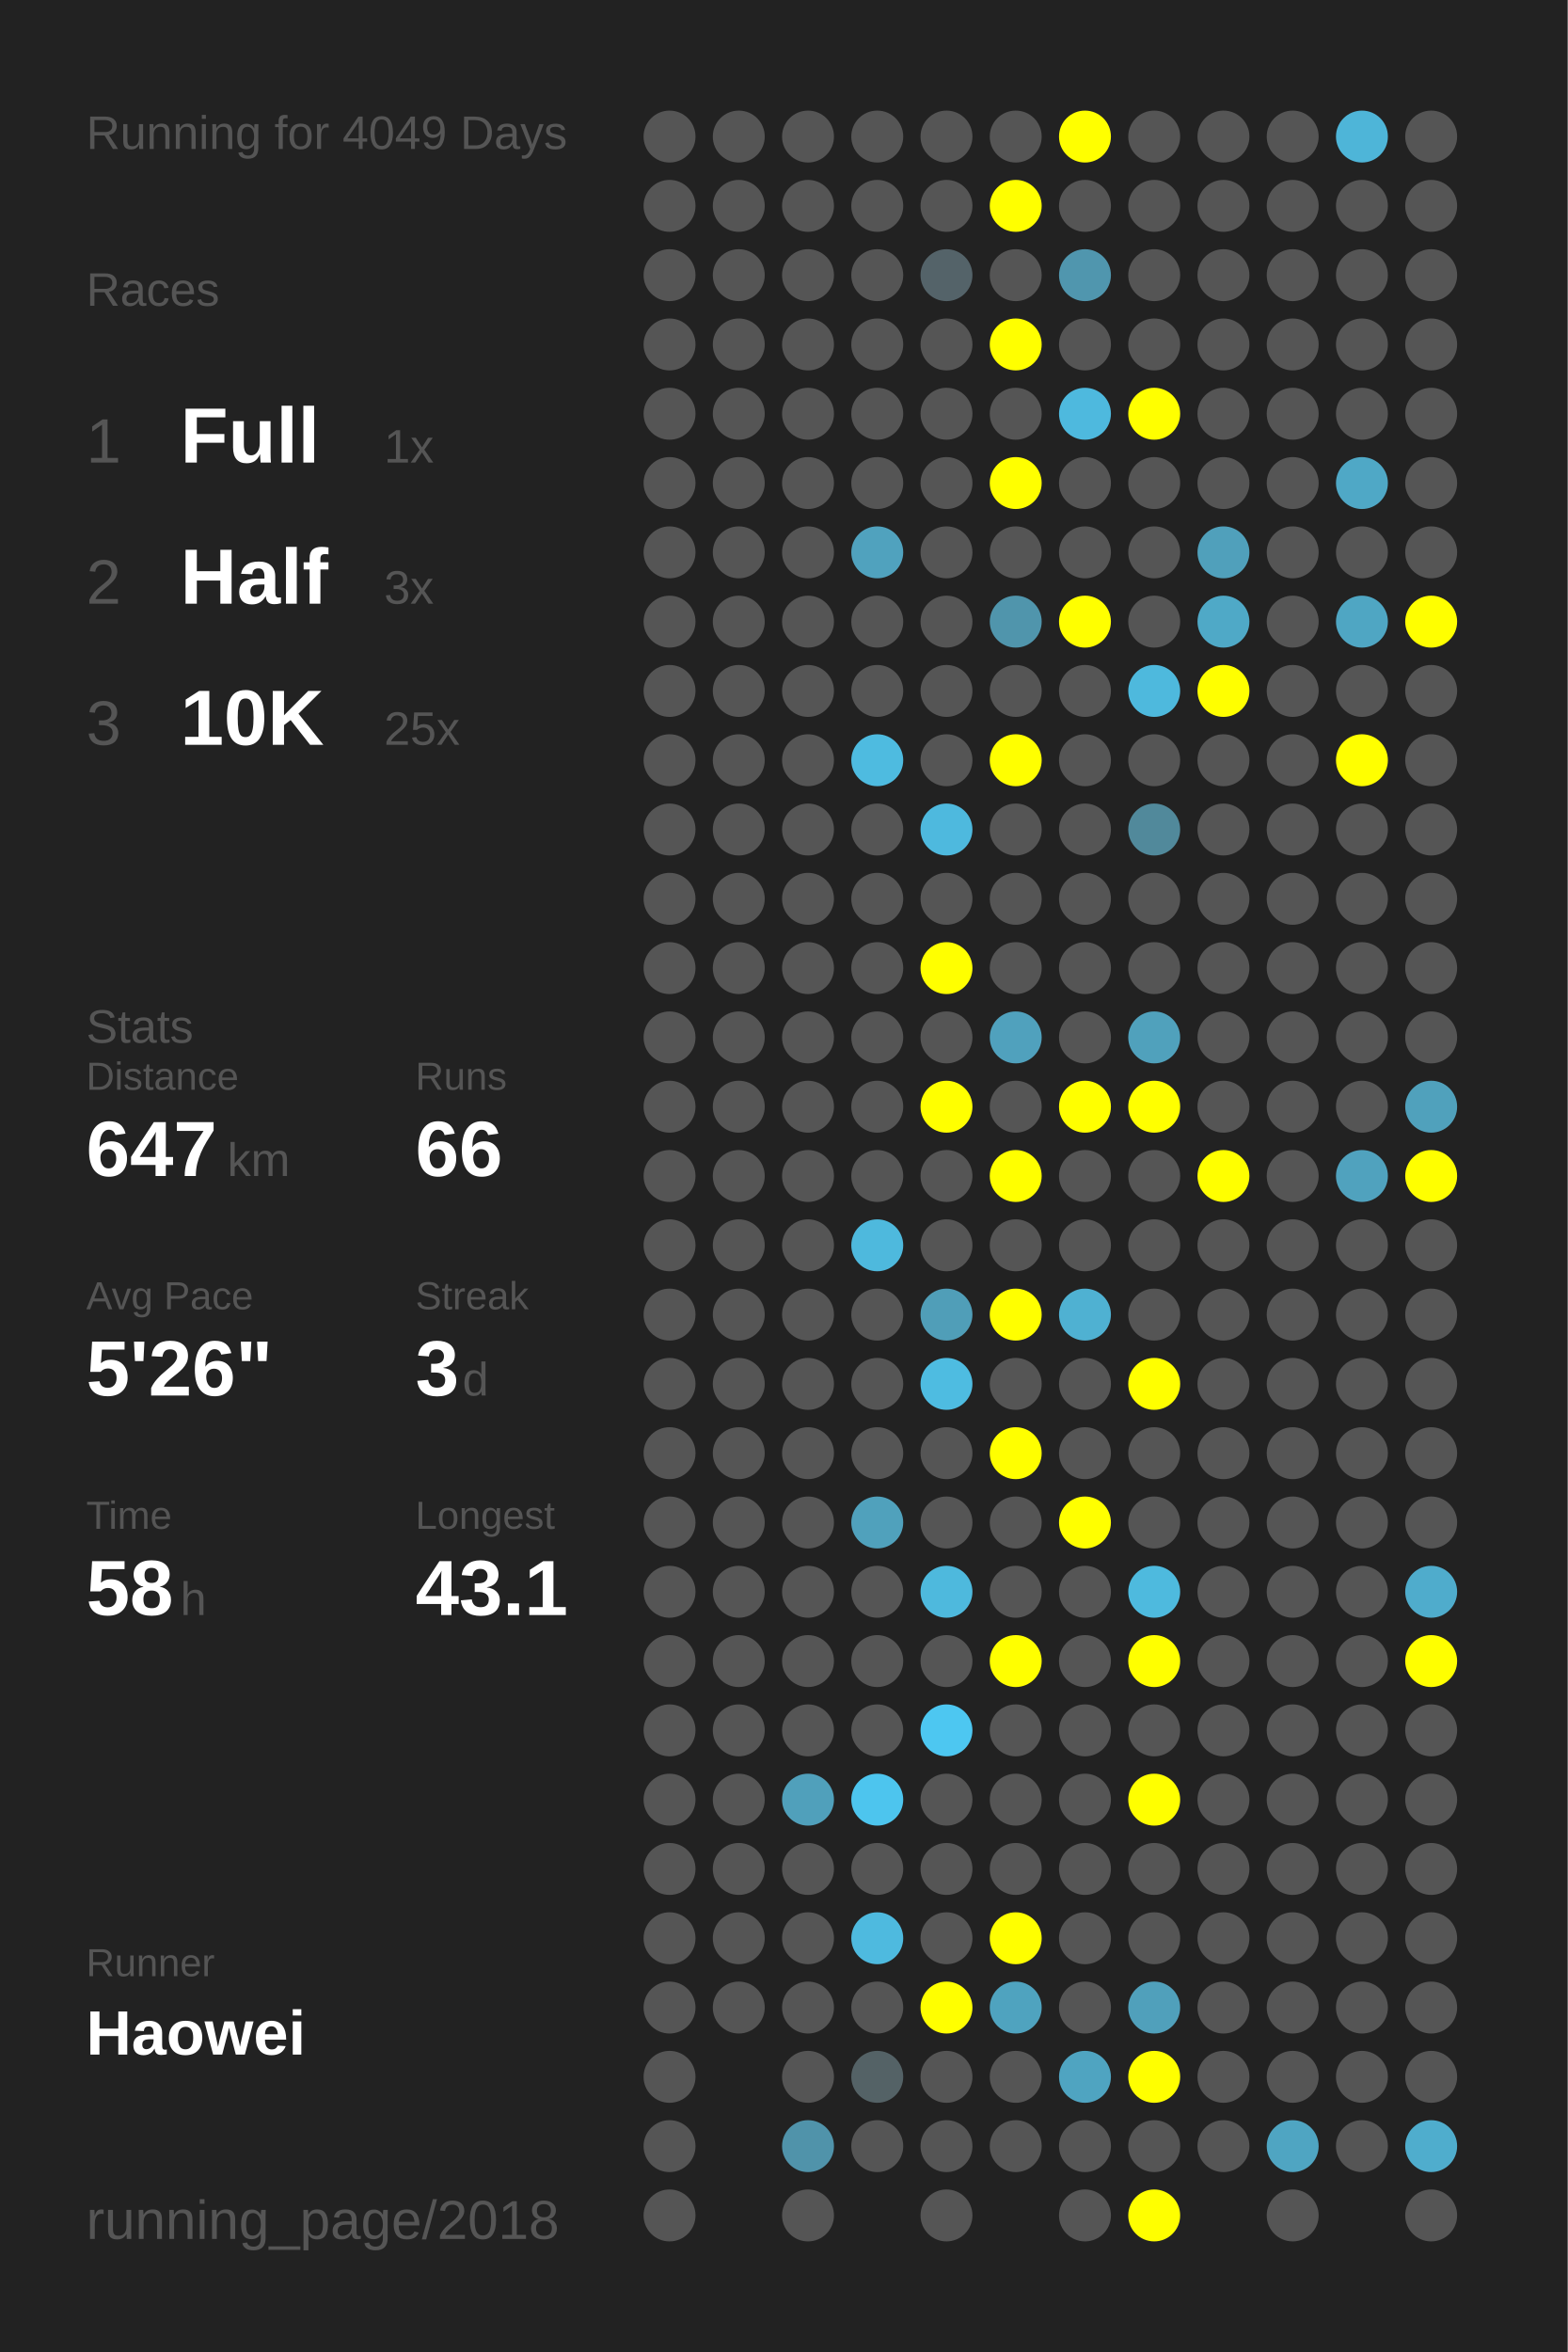
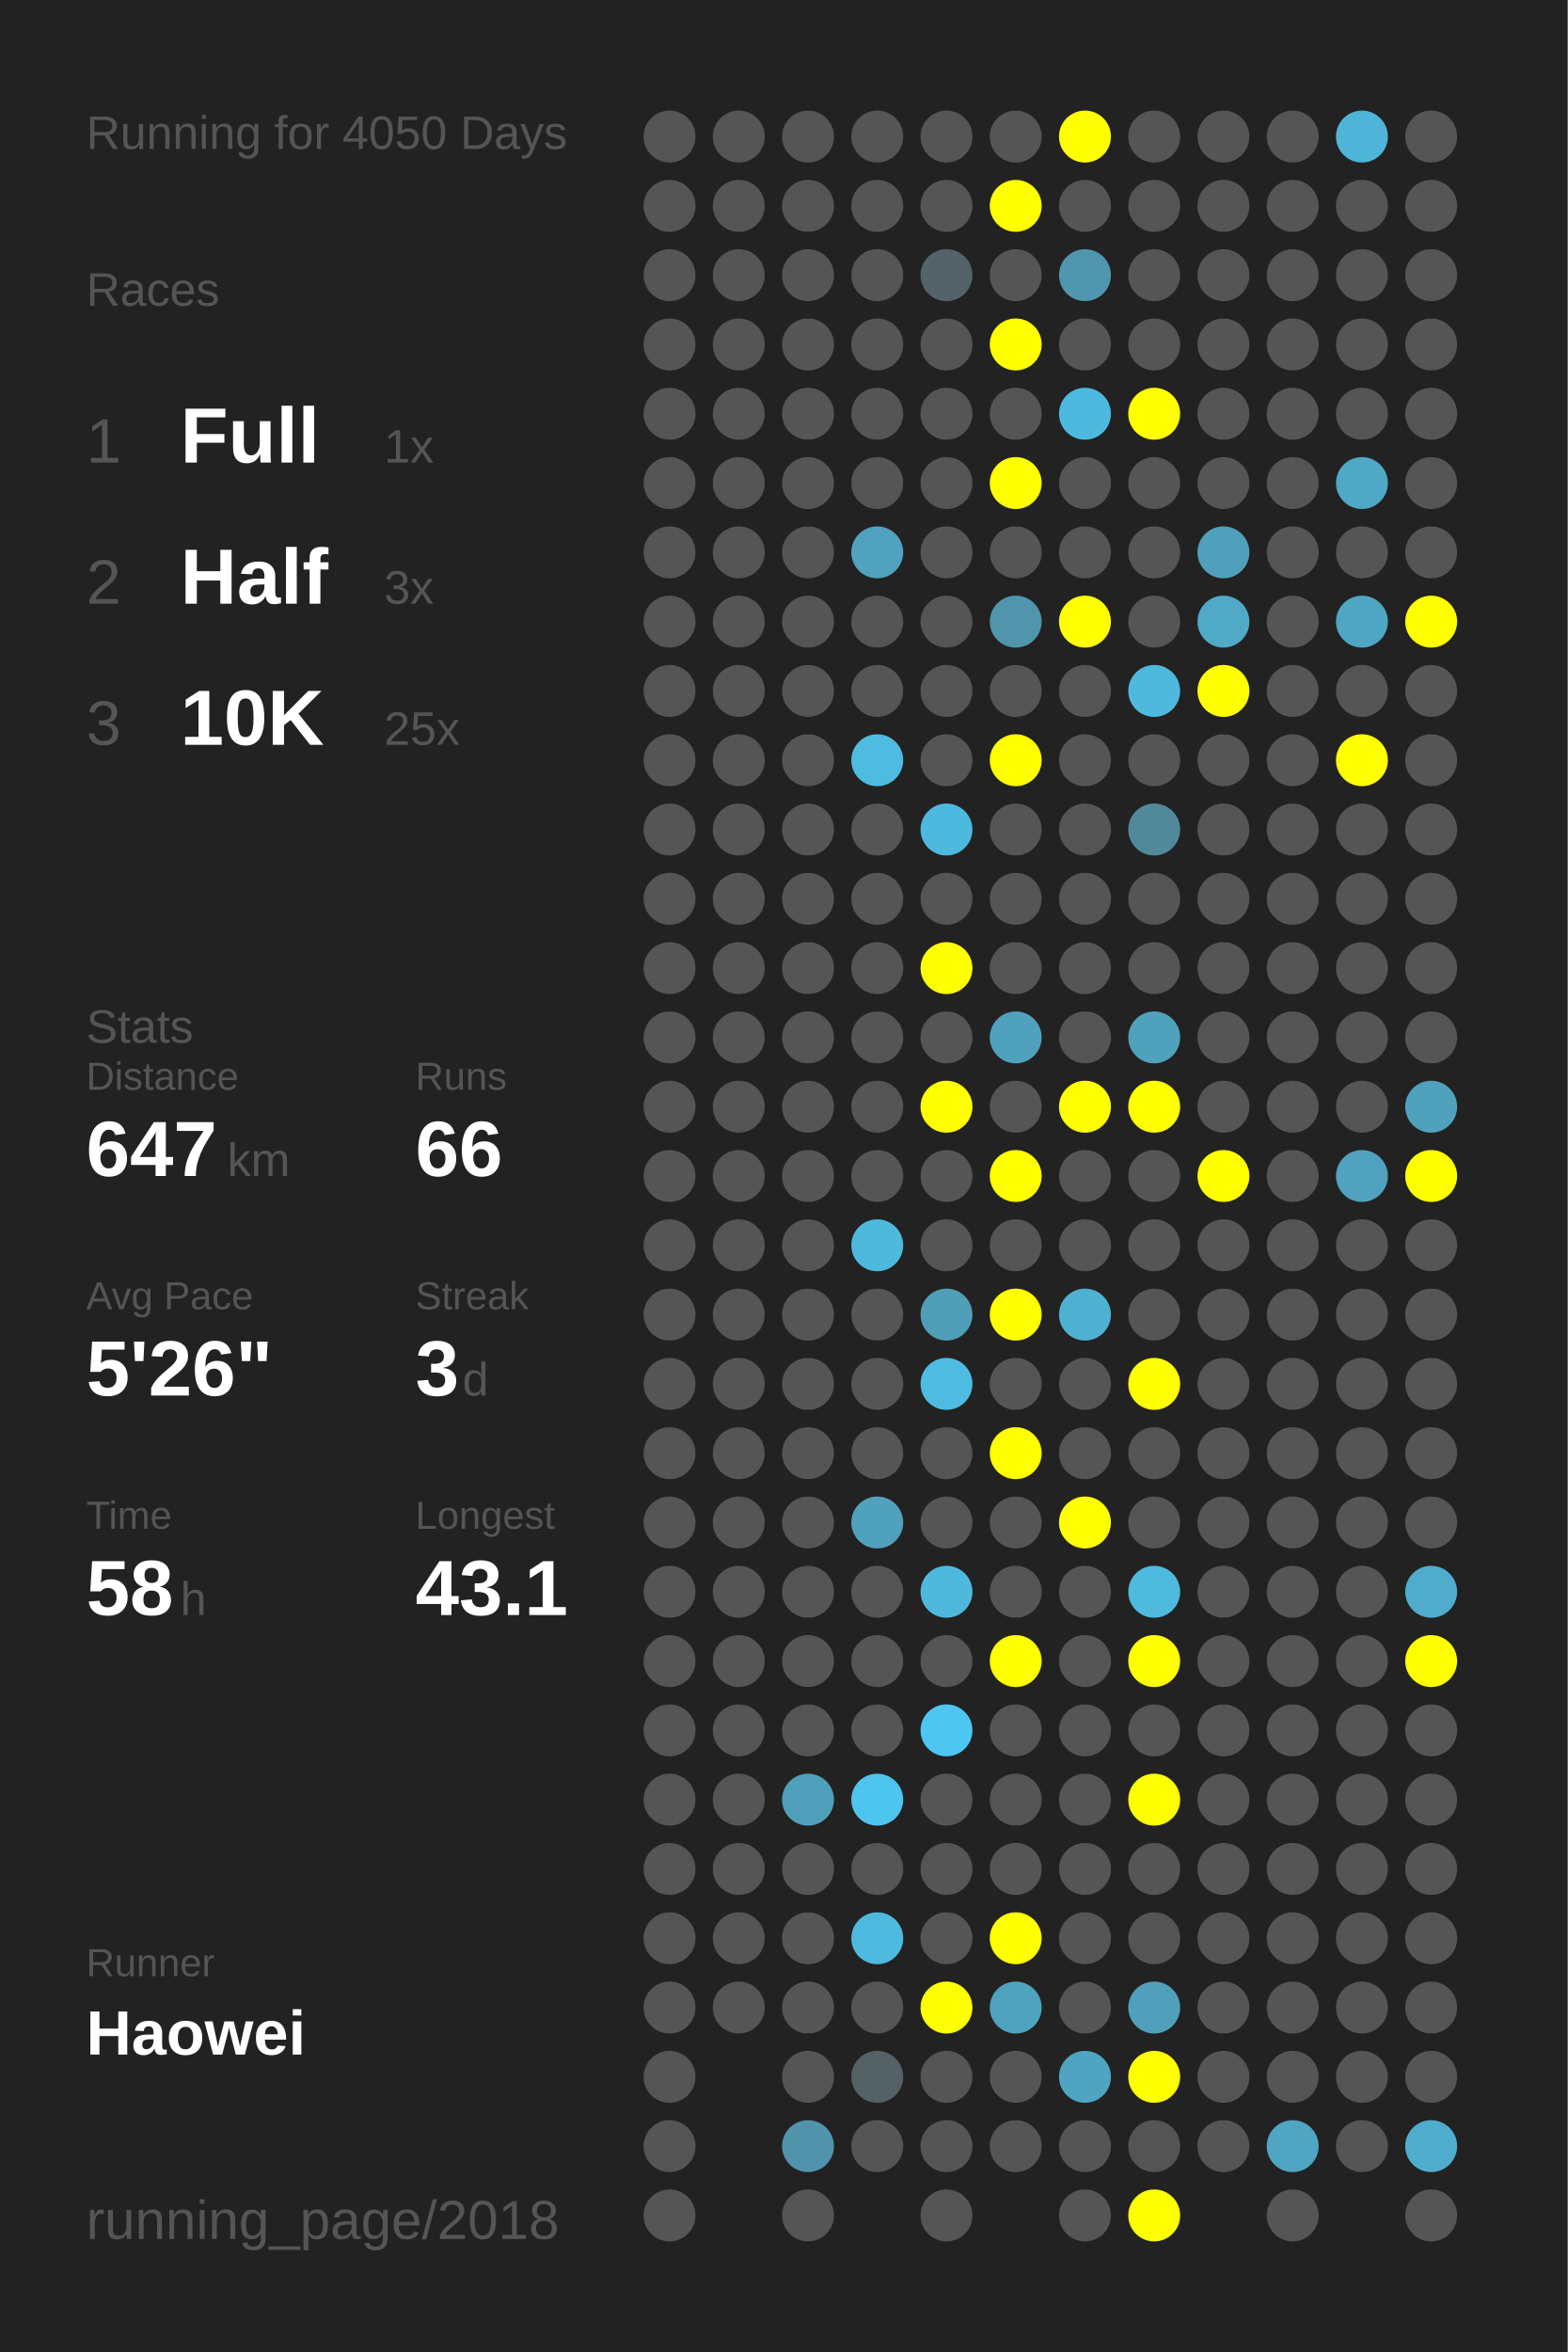
<svg xmlns="http://www.w3.org/2000/svg" baseProfile="full" height="300mm" version="1.1" viewBox="0,0,200,300" width="200mm">
  <defs />
  <rect fill="#222222" height="300" width="200" x="0" y="0" />
-   <text fill="#555555" style="font-size:6px; font-family:Arial;" x="11" y="19">Running for 4049 Days</text>
+   <text fill="#555555" style="font-size:6px; font-family:Arial;" x="11" y="19">Running for 4050 Days</text>
  <text fill="#555555" style="font-size:6px; font-family:Arial;" x="11" y="39">Races</text>
  <text fill="#555555" style="font-size:8px; font-family:Arial;" x="11" y="59">1</text>
  <text fill="#FFFFFF" style="font-size:10px; font-family:Arial; font-weight:bold;" x="23" y="59">Full</text>
  <text fill="#555555" style="font-size:6px; font-family:Arial;" x="49" y="59">1x</text>
  <text fill="#555555" style="font-size:8px; font-family:Arial;" x="11" y="77">2</text>
  <text fill="#FFFFFF" style="font-size:10px; font-family:Arial; font-weight:bold;" x="23" y="77">Half</text>
  <text fill="#555555" style="font-size:6px; font-family:Arial;" x="49" y="77">3x</text>
  <text fill="#555555" style="font-size:8px; font-family:Arial;" x="11" y="95">3</text>
  <text fill="#FFFFFF" style="font-size:10px; font-family:Arial; font-weight:bold;" x="23" y="95">10K</text>
  <text fill="#555555" style="font-size:6px; font-family:Arial;" x="49" y="95">25x</text>
  <text fill="#555555" style="font-size:6px; font-family:Arial;" x="11" y="133">Stats</text>
  <text fill="#555555" style="font-size:5px; font-family:Arial;" x="11" y="139">Distance</text>
  <text fill="#FFFFFF" style="font-size:10px; font-family:Arial; font-weight:bold;" x="11" y="150">647</text>
  <text fill="#555555" style="font-size:6px; font-family:Arial;" x="29" y="150">km</text>
  <text fill="#555555" style="font-size:5px; font-family:Arial;" x="53" y="139">Runs</text>
  <text fill="#FFFFFF" style="font-size:10px; font-family:Arial; font-weight:bold;" x="53" y="150">66</text>
  <text fill="#555555" style="font-size:5px; font-family:Arial;" x="11" y="167">Avg Pace</text>
  <text fill="#FFFFFF" style="font-size:10px; font-family:Arial; font-weight:bold;" x="11" y="178">5'26"</text>
  <text fill="#555555" style="font-size:5px; font-family:Arial;" x="53" y="167">Streak</text>
  <text fill="#FFFFFF" style="font-size:10px; font-family:Arial; font-weight:bold;" x="53" y="178">3</text>
  <text fill="#555555" style="font-size:6px; font-family:Arial;" x="59" y="178">d</text>
  <text fill="#555555" style="font-size:5px; font-family:Arial;" x="11" y="195">Time</text>
  <text fill="#FFFFFF" style="font-size:10px; font-family:Arial; font-weight:bold;" x="11" y="206">58</text>
  <text fill="#555555" style="font-size:6px; font-family:Arial;" x="23" y="206">h</text>
  <text fill="#555555" style="font-size:5px; font-family:Arial;" x="53" y="195">Longest</text>
  <text fill="#FFFFFF" style="font-size:10px; font-family:Arial; font-weight:bold;" x="53" y="206">43.1</text>
  <text fill="#555555" style="font-size:5px; font-family:Arial;" x="11" y="252.065">Runner</text>
  <text fill="#FFFFFF" style="font-size:8px; font-family:Arial; font-weight:bold;" x="11" y="262.065">Haowei</text>
  <text fill="#555555" style="font-size:7px; font-family:Arial;" x="11" y="285.581">running_page/2018</text>
  <circle cx="85.417" cy="17.419" fill="#555555" r="3.312" />
  <circle cx="85.417" cy="26.258" fill="#555555" r="3.312" />
  <circle cx="85.417" cy="35.097" fill="#555555" r="3.312" />
  <circle cx="85.417" cy="43.935" fill="#555555" r="3.312" />
  <circle cx="85.417" cy="52.774" fill="#555555" r="3.312" />
  <circle cx="85.417" cy="61.613" fill="#555555" r="3.312" />
  <circle cx="85.417" cy="70.452" fill="#555555" r="3.312" />
  <circle cx="85.417" cy="79.29" fill="#555555" r="3.312" />
  <circle cx="85.417" cy="88.129" fill="#555555" r="3.312" />
  <circle cx="85.417" cy="96.968" fill="#555555" r="3.312" />
  <circle cx="85.417" cy="105.806" fill="#555555" r="3.312" />
  <circle cx="85.417" cy="114.645" fill="#555555" r="3.312" />
  <circle cx="85.417" cy="123.484" fill="#555555" r="3.312" />
  <circle cx="85.417" cy="132.323" fill="#555555" r="3.312" />
  <circle cx="85.417" cy="141.161" fill="#555555" r="3.312" />
  <circle cx="85.417" cy="150" fill="#555555" r="3.312" />
  <circle cx="85.417" cy="158.839" fill="#555555" r="3.312" />
  <circle cx="85.417" cy="167.677" fill="#555555" r="3.312" />
  <circle cx="85.417" cy="176.516" fill="#555555" r="3.312" />
  <circle cx="85.417" cy="185.355" fill="#555555" r="3.312" />
  <circle cx="85.417" cy="194.194" fill="#555555" r="3.312" />
  <circle cx="85.417" cy="203.032" fill="#555555" r="3.312" />
  <circle cx="85.417" cy="211.871" fill="#555555" r="3.312" />
  <circle cx="85.417" cy="220.71" fill="#555555" r="3.312" />
  <circle cx="85.417" cy="229.548" fill="#555555" r="3.312" />
  <circle cx="85.417" cy="238.387" fill="#555555" r="3.312" />
  <circle cx="85.417" cy="247.226" fill="#555555" r="3.312" />
  <circle cx="85.417" cy="256.065" fill="#555555" r="3.312" />
  <circle cx="85.417" cy="264.903" fill="#555555" r="3.312" />
  <circle cx="85.417" cy="273.742" fill="#555555" r="3.312" />
  <circle cx="85.417" cy="282.581" fill="#555555" r="3.312" />
  <circle cx="94.25" cy="17.419" fill="#555555" r="3.312" />
  <circle cx="94.25" cy="26.258" fill="#555555" r="3.312" />
  <circle cx="94.25" cy="35.097" fill="#555555" r="3.312" />
  <circle cx="94.25" cy="43.935" fill="#555555" r="3.312" />
  <circle cx="94.25" cy="52.774" fill="#555555" r="3.312" />
  <circle cx="94.25" cy="61.613" fill="#555555" r="3.312" />
  <circle cx="94.25" cy="70.452" fill="#555555" r="3.312" />
  <circle cx="94.25" cy="79.29" fill="#555555" r="3.312" />
  <circle cx="94.25" cy="88.129" fill="#555555" r="3.312" />
  <circle cx="94.25" cy="96.968" fill="#555555" r="3.312" />
  <circle cx="94.25" cy="105.806" fill="#555555" r="3.312" />
  <circle cx="94.25" cy="114.645" fill="#555555" r="3.312" />
  <circle cx="94.25" cy="123.484" fill="#555555" r="3.312" />
  <circle cx="94.25" cy="132.323" fill="#555555" r="3.312" />
  <circle cx="94.25" cy="141.161" fill="#555555" r="3.312" />
  <circle cx="94.25" cy="150" fill="#555555" r="3.312" />
  <circle cx="94.25" cy="158.839" fill="#555555" r="3.312" />
  <circle cx="94.25" cy="167.677" fill="#555555" r="3.312" />
  <circle cx="94.25" cy="176.516" fill="#555555" r="3.312" />
  <circle cx="94.25" cy="185.355" fill="#555555" r="3.312" />
  <circle cx="94.25" cy="194.194" fill="#555555" r="3.312" />
  <circle cx="94.25" cy="203.032" fill="#555555" r="3.312" />
  <circle cx="94.25" cy="211.871" fill="#555555" r="3.312" />
  <circle cx="94.25" cy="220.71" fill="#555555" r="3.312" />
  <circle cx="94.25" cy="229.548" fill="#555555" r="3.312" />
  <circle cx="94.25" cy="238.387" fill="#555555" r="3.312" />
  <circle cx="94.25" cy="247.226" fill="#555555" r="3.312" />
  <circle cx="94.25" cy="256.065" fill="#555555" r="3.312" />
  <circle cx="103.083" cy="17.419" fill="#555555" r="3.312" />
  <circle cx="103.083" cy="26.258" fill="#555555" r="3.312" />
  <circle cx="103.083" cy="35.097" fill="#555555" r="3.312" />
  <circle cx="103.083" cy="43.935" fill="#555555" r="3.312" />
  <circle cx="103.083" cy="52.774" fill="#555555" r="3.312" />
  <circle cx="103.083" cy="61.613" fill="#555555" r="3.312" />
  <circle cx="103.083" cy="70.452" fill="#555555" r="3.312" />
  <circle cx="103.083" cy="79.29" fill="#555555" r="3.312" />
  <circle cx="103.083" cy="88.129" fill="#555555" r="3.312" />
  <circle cx="103.083" cy="96.968" fill="#555555" r="3.312" />
  <circle cx="103.083" cy="105.806" fill="#555555" r="3.312" />
  <circle cx="103.083" cy="114.645" fill="#555555" r="3.312" />
  <circle cx="103.083" cy="123.484" fill="#555555" r="3.312" />
  <circle cx="103.083" cy="132.323" fill="#555555" r="3.312" />
  <circle cx="103.083" cy="141.161" fill="#555555" r="3.312" />
  <circle cx="103.083" cy="150" fill="#555555" r="3.312" />
  <circle cx="103.083" cy="158.839" fill="#555555" r="3.312" />
  <circle cx="103.083" cy="167.677" fill="#555555" r="3.312" />
  <circle cx="103.083" cy="176.516" fill="#555555" r="3.312" />
  <circle cx="103.083" cy="185.355" fill="#555555" r="3.312" />
  <circle cx="103.083" cy="194.194" fill="#555555" r="3.312" />
  <circle cx="103.083" cy="203.032" fill="#555555" r="3.312" />
  <circle cx="103.083" cy="211.871" fill="#555555" r="3.312" />
  <circle cx="103.083" cy="220.71" fill="#555555" r="3.312" />
  <circle cx="103.083" cy="229.548" fill="#50a0bb" r="3.312" />
  <circle cx="103.083" cy="238.387" fill="#555555" r="3.312" />
  <circle cx="103.083" cy="247.226" fill="#555555" r="3.312" />
  <circle cx="103.083" cy="256.065" fill="#555555" r="3.312" />
  <circle cx="103.083" cy="264.903" fill="#555555" r="3.312" />
  <circle cx="103.083" cy="273.742" fill="#5093aa" r="3.312" />
  <circle cx="103.083" cy="282.581" fill="#555555" r="3.312" />
  <circle cx="111.917" cy="17.419" fill="#555555" r="3.312" />
  <circle cx="111.917" cy="26.258" fill="#555555" r="3.312" />
  <circle cx="111.917" cy="35.097" fill="#555555" r="3.312" />
  <circle cx="111.917" cy="43.935" fill="#555555" r="3.312" />
  <circle cx="111.917" cy="52.774" fill="#555555" r="3.312" />
  <circle cx="111.917" cy="61.613" fill="#555555" r="3.312" />
  <circle cx="111.917" cy="70.452" fill="#50a2be" r="3.312" />
  <circle cx="111.917" cy="79.29" fill="#555555" r="3.312" />
  <circle cx="111.917" cy="88.129" fill="#555555" r="3.312" />
  <circle cx="111.917" cy="96.968" fill="#4ebbe0" r="3.312" />
  <circle cx="111.917" cy="105.806" fill="#555555" r="3.312" />
  <circle cx="111.917" cy="114.645" fill="#555555" r="3.312" />
  <circle cx="111.917" cy="123.484" fill="#555555" r="3.312" />
  <circle cx="111.917" cy="132.323" fill="#555555" r="3.312" />
  <circle cx="111.917" cy="141.161" fill="#555555" r="3.312" />
  <circle cx="111.917" cy="150" fill="#555555" r="3.312" />
  <circle cx="111.917" cy="158.839" fill="#4eb9dd" r="3.312" />
  <circle cx="111.917" cy="167.677" fill="#555555" r="3.312" />
  <circle cx="111.917" cy="176.516" fill="#555555" r="3.312" />
  <circle cx="111.917" cy="185.355" fill="#555555" r="3.312" />
  <circle cx="111.917" cy="194.194" fill="#50a1bc" r="3.312" />
  <circle cx="111.917" cy="203.032" fill="#555555" r="3.312" />
  <circle cx="111.917" cy="211.871" fill="#555555" r="3.312" />
  <circle cx="111.917" cy="220.71" fill="#555555" r="3.312" />
  <circle cx="111.917" cy="229.548" fill="#4dc5ee" r="3.312" />
  <circle cx="111.917" cy="238.387" fill="#555555" r="3.312" />
  <circle cx="111.917" cy="247.226" fill="#4ebadf" r="3.312" />
  <circle cx="111.917" cy="256.065" fill="#555555" r="3.312" />
  <circle cx="111.917" cy="264.903" fill="#546266" r="3.312" />
  <circle cx="111.917" cy="273.742" fill="#555555" r="3.312" />
  <circle cx="120.75" cy="17.419" fill="#555555" r="3.312" />
  <circle cx="120.75" cy="26.258" fill="#555555" r="3.312" />
  <circle cx="120.75" cy="35.097" fill="#546369" r="3.312" />
  <circle cx="120.75" cy="43.935" fill="#555555" r="3.312" />
  <circle cx="120.75" cy="52.774" fill="#555555" r="3.312" />
  <circle cx="120.75" cy="61.613" fill="#555555" r="3.312" />
  <circle cx="120.75" cy="70.452" fill="#555555" r="3.312" />
  <circle cx="120.75" cy="79.29" fill="#555555" r="3.312" />
  <circle cx="120.75" cy="88.129" fill="#555555" r="3.312" />
  <circle cx="120.75" cy="96.968" fill="#555555" r="3.312" />
  <circle cx="120.75" cy="105.806" fill="#4eb9de" r="3.312" />
  <circle cx="120.75" cy="114.645" fill="#555555" r="3.312" />
  <circle cx="120.75" cy="123.484" fill="#FFFF00" r="3.312" />
  <circle cx="120.75" cy="132.323" fill="#555555" r="3.312" />
  <circle cx="120.75" cy="141.161" fill="#FFFF00" r="3.312" />
  <circle cx="120.75" cy="150" fill="#555555" r="3.312" />
  <circle cx="120.75" cy="158.839" fill="#555555" r="3.312" />
  <circle cx="120.75" cy="167.677" fill="#509eb8" r="3.312" />
  <circle cx="120.75" cy="176.516" fill="#4ebce1" r="3.312" />
  <circle cx="120.75" cy="185.355" fill="#555555" r="3.312" />
  <circle cx="120.75" cy="194.194" fill="#555555" r="3.312" />
  <circle cx="120.75" cy="203.032" fill="#4eb9dd" r="3.312" />
  <circle cx="120.75" cy="211.871" fill="#555555" r="3.312" />
  <circle cx="120.75" cy="220.71" fill="#4dc7f1" r="3.312" />
  <circle cx="120.75" cy="229.548" fill="#555555" r="3.312" />
  <circle cx="120.75" cy="238.387" fill="#555555" r="3.312" />
  <circle cx="120.75" cy="247.226" fill="#555555" r="3.312" />
  <circle cx="120.75" cy="256.065" fill="#FFFF00" r="3.312" />
  <circle cx="120.75" cy="264.903" fill="#555555" r="3.312" />
  <circle cx="120.75" cy="273.742" fill="#555555" r="3.312" />
  <circle cx="120.75" cy="282.581" fill="#555555" r="3.312" />
  <circle cx="129.583" cy="17.419" fill="#555555" r="3.312" />
  <circle cx="129.583" cy="26.258" fill="#FFFF00" r="3.312" />
  <circle cx="129.583" cy="35.097" fill="#555555" r="3.312" />
  <circle cx="129.583" cy="43.935" fill="#FFFF00" r="3.312" />
  <circle cx="129.583" cy="52.774" fill="#555555" r="3.312" />
  <circle cx="129.583" cy="61.613" fill="#FFFF00" r="3.312" />
  <circle cx="129.583" cy="70.452" fill="#555555" r="3.312" />
  <circle cx="129.583" cy="79.29" fill="#5095ac" r="3.312" />
  <circle cx="129.583" cy="88.129" fill="#555555" r="3.312" />
  <circle cx="129.583" cy="96.968" fill="#FFFF00" r="3.312" />
  <circle cx="129.583" cy="105.806" fill="#555555" r="3.312" />
  <circle cx="129.583" cy="114.645" fill="#555555" r="3.312" />
  <circle cx="129.583" cy="123.484" fill="#555555" r="3.312" />
  <circle cx="129.583" cy="132.323" fill="#50a1bd" r="3.312" />
  <circle cx="129.583" cy="141.161" fill="#555555" r="3.312" />
  <circle cx="129.583" cy="150" fill="#FFFF00" r="3.312" />
  <circle cx="129.583" cy="158.839" fill="#555555" r="3.312" />
  <circle cx="129.583" cy="167.677" fill="#FFFF00" r="3.312" />
  <circle cx="129.583" cy="176.516" fill="#555555" r="3.312" />
  <circle cx="129.583" cy="185.355" fill="#FFFF00" r="3.312" />
  <circle cx="129.583" cy="194.194" fill="#555555" r="3.312" />
  <circle cx="129.583" cy="203.032" fill="#555555" r="3.312" />
  <circle cx="129.583" cy="211.871" fill="#FFFF00" r="3.312" />
  <circle cx="129.583" cy="220.71" fill="#555555" r="3.312" />
  <circle cx="129.583" cy="229.548" fill="#555555" r="3.312" />
  <circle cx="129.583" cy="238.387" fill="#555555" r="3.312" />
  <circle cx="129.583" cy="247.226" fill="#FFFF00" r="3.312" />
  <circle cx="129.583" cy="256.065" fill="#4fa3bf" r="3.312" />
  <circle cx="129.583" cy="264.903" fill="#555555" r="3.312" />
  <circle cx="129.583" cy="273.742" fill="#555555" r="3.312" />
  <circle cx="138.417" cy="17.419" fill="#FFFF00" r="3.312" />
  <circle cx="138.417" cy="26.258" fill="#555555" r="3.312" />
  <circle cx="138.417" cy="35.097" fill="#5096ae" r="3.312" />
  <circle cx="138.417" cy="43.935" fill="#555555" r="3.312" />
  <circle cx="138.417" cy="52.774" fill="#4eb9de" r="3.312" />
  <circle cx="138.417" cy="61.613" fill="#555555" r="3.312" />
  <circle cx="138.417" cy="70.452" fill="#555555" r="3.312" />
  <circle cx="138.417" cy="79.29" fill="#FFFF00" r="3.312" />
  <circle cx="138.417" cy="88.129" fill="#555555" r="3.312" />
  <circle cx="138.417" cy="96.968" fill="#555555" r="3.312" />
  <circle cx="138.417" cy="105.806" fill="#555555" r="3.312" />
  <circle cx="138.417" cy="114.645" fill="#555555" r="3.312" />
  <circle cx="138.417" cy="123.484" fill="#555555" r="3.312" />
  <circle cx="138.417" cy="132.323" fill="#555555" r="3.312" />
  <circle cx="138.417" cy="141.161" fill="#FFFF00" r="3.312" />
  <circle cx="138.417" cy="150" fill="#555555" r="3.312" />
  <circle cx="138.417" cy="158.839" fill="#555555" r="3.312" />
  <circle cx="138.417" cy="167.677" fill="#4fb1d2" r="3.312" />
  <circle cx="138.417" cy="176.516" fill="#555555" r="3.312" />
  <circle cx="138.417" cy="185.355" fill="#555555" r="3.312" />
  <circle cx="138.417" cy="194.194" fill="#FFFF00" r="3.312" />
  <circle cx="138.417" cy="203.032" fill="#555555" r="3.312" />
  <circle cx="138.417" cy="211.871" fill="#555555" r="3.312" />
  <circle cx="138.417" cy="220.71" fill="#555555" r="3.312" />
  <circle cx="138.417" cy="229.548" fill="#555555" r="3.312" />
  <circle cx="138.417" cy="238.387" fill="#555555" r="3.312" />
  <circle cx="138.417" cy="247.226" fill="#555555" r="3.312" />
  <circle cx="138.417" cy="256.065" fill="#555555" r="3.312" />
  <circle cx="138.417" cy="264.903" fill="#4fa4c1" r="3.312" />
  <circle cx="138.417" cy="273.742" fill="#555555" r="3.312" />
  <circle cx="138.417" cy="282.581" fill="#555555" r="3.312" />
  <circle cx="147.25" cy="17.419" fill="#555555" r="3.312" />
  <circle cx="147.25" cy="26.258" fill="#555555" r="3.312" />
  <circle cx="147.25" cy="35.097" fill="#555555" r="3.312" />
  <circle cx="147.25" cy="43.935" fill="#555555" r="3.312" />
  <circle cx="147.25" cy="52.774" fill="#FFFF00" r="3.312" />
  <circle cx="147.25" cy="61.613" fill="#555555" r="3.312" />
  <circle cx="147.25" cy="70.452" fill="#555555" r="3.312" />
  <circle cx="147.25" cy="79.29" fill="#555555" r="3.312" />
  <circle cx="147.25" cy="88.129" fill="#4eb9dd" r="3.312" />
  <circle cx="147.25" cy="96.968" fill="#555555" r="3.312" />
  <circle cx="147.25" cy="105.806" fill="#51899b" r="3.312" />
  <circle cx="147.25" cy="114.645" fill="#555555" r="3.312" />
  <circle cx="147.25" cy="123.484" fill="#555555" r="3.312" />
  <circle cx="147.25" cy="132.323" fill="#50a1bc" r="3.312" />
  <circle cx="147.25" cy="141.161" fill="#FFFF00" r="3.312" />
  <circle cx="147.25" cy="150" fill="#555555" r="3.312" />
  <circle cx="147.25" cy="158.839" fill="#555555" r="3.312" />
  <circle cx="147.25" cy="167.677" fill="#555555" r="3.312" />
  <circle cx="147.25" cy="176.516" fill="#FFFF00" r="3.312" />
  <circle cx="147.25" cy="185.355" fill="#555555" r="3.312" />
  <circle cx="147.25" cy="194.194" fill="#555555" r="3.312" />
  <circle cx="147.25" cy="203.032" fill="#4ebade" r="3.312" />
  <circle cx="147.25" cy="211.871" fill="#FFFF00" r="3.312" />
  <circle cx="147.25" cy="220.71" fill="#555555" r="3.312" />
  <circle cx="147.25" cy="229.548" fill="#FFFF00" r="3.312" />
  <circle cx="147.25" cy="238.387" fill="#555555" r="3.312" />
  <circle cx="147.25" cy="247.226" fill="#555555" r="3.312" />
  <circle cx="147.25" cy="256.065" fill="#50a0bb" r="3.312" />
  <circle cx="147.25" cy="264.903" fill="#FFFF00" r="3.312" />
  <circle cx="147.25" cy="273.742" fill="#555555" r="3.312" />
  <circle cx="147.25" cy="282.581" fill="#FFFF00" r="3.312" />
  <circle cx="156.083" cy="17.419" fill="#555555" r="3.312" />
  <circle cx="156.083" cy="26.258" fill="#555555" r="3.312" />
  <circle cx="156.083" cy="35.097" fill="#555555" r="3.312" />
  <circle cx="156.083" cy="43.935" fill="#555555" r="3.312" />
  <circle cx="156.083" cy="52.774" fill="#555555" r="3.312" />
  <circle cx="156.083" cy="61.613" fill="#555555" r="3.312" />
  <circle cx="156.083" cy="70.452" fill="#50a0bb" r="3.312" />
  <circle cx="156.083" cy="79.29" fill="#4fa9c7" r="3.312" />
  <circle cx="156.083" cy="88.129" fill="#FFFF00" r="3.312" />
  <circle cx="156.083" cy="96.968" fill="#555555" r="3.312" />
  <circle cx="156.083" cy="105.806" fill="#555555" r="3.312" />
  <circle cx="156.083" cy="114.645" fill="#555555" r="3.312" />
  <circle cx="156.083" cy="123.484" fill="#555555" r="3.312" />
  <circle cx="156.083" cy="132.323" fill="#555555" r="3.312" />
  <circle cx="156.083" cy="141.161" fill="#555555" r="3.312" />
  <circle cx="156.083" cy="150" fill="#FFFF00" r="3.312" />
  <circle cx="156.083" cy="158.839" fill="#555555" r="3.312" />
  <circle cx="156.083" cy="167.677" fill="#555555" r="3.312" />
  <circle cx="156.083" cy="176.516" fill="#555555" r="3.312" />
  <circle cx="156.083" cy="185.355" fill="#555555" r="3.312" />
  <circle cx="156.083" cy="194.194" fill="#555555" r="3.312" />
  <circle cx="156.083" cy="203.032" fill="#555555" r="3.312" />
  <circle cx="156.083" cy="211.871" fill="#555555" r="3.312" />
  <circle cx="156.083" cy="220.71" fill="#555555" r="3.312" />
  <circle cx="156.083" cy="229.548" fill="#555555" r="3.312" />
  <circle cx="156.083" cy="238.387" fill="#555555" r="3.312" />
  <circle cx="156.083" cy="247.226" fill="#555555" r="3.312" />
  <circle cx="156.083" cy="256.065" fill="#555555" r="3.312" />
  <circle cx="156.083" cy="264.903" fill="#555555" r="3.312" />
  <circle cx="156.083" cy="273.742" fill="#555555" r="3.312" />
  <circle cx="164.917" cy="17.419" fill="#555555" r="3.312" />
  <circle cx="164.917" cy="26.258" fill="#555555" r="3.312" />
  <circle cx="164.917" cy="35.097" fill="#555555" r="3.312" />
  <circle cx="164.917" cy="43.935" fill="#555555" r="3.312" />
  <circle cx="164.917" cy="52.774" fill="#555555" r="3.312" />
  <circle cx="164.917" cy="61.613" fill="#555555" r="3.312" />
  <circle cx="164.917" cy="70.452" fill="#555555" r="3.312" />
  <circle cx="164.917" cy="79.29" fill="#555555" r="3.312" />
  <circle cx="164.917" cy="88.129" fill="#555555" r="3.312" />
  <circle cx="164.917" cy="96.968" fill="#555555" r="3.312" />
  <circle cx="164.917" cy="105.806" fill="#555555" r="3.312" />
  <circle cx="164.917" cy="114.645" fill="#555555" r="3.312" />
  <circle cx="164.917" cy="123.484" fill="#555555" r="3.312" />
  <circle cx="164.917" cy="132.323" fill="#555555" r="3.312" />
  <circle cx="164.917" cy="141.161" fill="#555555" r="3.312" />
  <circle cx="164.917" cy="150" fill="#555555" r="3.312" />
  <circle cx="164.917" cy="158.839" fill="#555555" r="3.312" />
  <circle cx="164.917" cy="167.677" fill="#555555" r="3.312" />
  <circle cx="164.917" cy="176.516" fill="#555555" r="3.312" />
  <circle cx="164.917" cy="185.355" fill="#555555" r="3.312" />
  <circle cx="164.917" cy="194.194" fill="#555555" r="3.312" />
  <circle cx="164.917" cy="203.032" fill="#555555" r="3.312" />
  <circle cx="164.917" cy="211.871" fill="#555555" r="3.312" />
  <circle cx="164.917" cy="220.71" fill="#555555" r="3.312" />
  <circle cx="164.917" cy="229.548" fill="#555555" r="3.312" />
  <circle cx="164.917" cy="238.387" fill="#555555" r="3.312" />
  <circle cx="164.917" cy="247.226" fill="#555555" r="3.312" />
  <circle cx="164.917" cy="256.065" fill="#555555" r="3.312" />
  <circle cx="164.917" cy="264.903" fill="#555555" r="3.312" />
  <circle cx="164.917" cy="273.742" fill="#4fa5c2" r="3.312" />
  <circle cx="164.917" cy="282.581" fill="#555555" r="3.312" />
  <circle cx="173.75" cy="17.419" fill="#4eb5d8" r="3.312" />
  <circle cx="173.75" cy="26.258" fill="#555555" r="3.312" />
  <circle cx="173.75" cy="35.097" fill="#555555" r="3.312" />
  <circle cx="173.75" cy="43.935" fill="#555555" r="3.312" />
  <circle cx="173.75" cy="52.774" fill="#555555" r="3.312" />
  <circle cx="173.75" cy="61.613" fill="#4fa8c6" r="3.312" />
  <circle cx="173.75" cy="70.452" fill="#555555" r="3.312" />
  <circle cx="173.75" cy="79.29" fill="#4fa6c3" r="3.312" />
  <circle cx="173.75" cy="88.129" fill="#555555" r="3.312" />
  <circle cx="173.75" cy="96.968" fill="#FFFF00" r="3.312" />
  <circle cx="173.75" cy="105.806" fill="#555555" r="3.312" />
  <circle cx="173.75" cy="114.645" fill="#555555" r="3.312" />
  <circle cx="173.75" cy="123.484" fill="#555555" r="3.312" />
  <circle cx="173.75" cy="132.323" fill="#555555" r="3.312" />
  <circle cx="173.75" cy="141.161" fill="#555555" r="3.312" />
  <circle cx="173.75" cy="150" fill="#50a2be" r="3.312" />
  <circle cx="173.75" cy="158.839" fill="#555555" r="3.312" />
  <circle cx="173.75" cy="167.677" fill="#555555" r="3.312" />
  <circle cx="173.75" cy="176.516" fill="#555555" r="3.312" />
  <circle cx="173.75" cy="185.355" fill="#555555" r="3.312" />
  <circle cx="173.75" cy="194.194" fill="#555555" r="3.312" />
  <circle cx="173.75" cy="203.032" fill="#555555" r="3.312" />
  <circle cx="173.75" cy="211.871" fill="#555555" r="3.312" />
  <circle cx="173.75" cy="220.71" fill="#555555" r="3.312" />
  <circle cx="173.75" cy="229.548" fill="#555555" r="3.312" />
  <circle cx="173.75" cy="238.387" fill="#555555" r="3.312" />
  <circle cx="173.75" cy="247.226" fill="#555555" r="3.312" />
  <circle cx="173.75" cy="256.065" fill="#555555" r="3.312" />
  <circle cx="173.75" cy="264.903" fill="#555555" r="3.312" />
  <circle cx="173.75" cy="273.742" fill="#555555" r="3.312" />
  <circle cx="182.583" cy="17.419" fill="#555555" r="3.312" />
  <circle cx="182.583" cy="26.258" fill="#555555" r="3.312" />
  <circle cx="182.583" cy="35.097" fill="#555555" r="3.312" />
  <circle cx="182.583" cy="43.935" fill="#555555" r="3.312" />
  <circle cx="182.583" cy="52.774" fill="#555555" r="3.312" />
  <circle cx="182.583" cy="61.613" fill="#555555" r="3.312" />
  <circle cx="182.583" cy="70.452" fill="#555555" r="3.312" />
  <circle cx="182.583" cy="79.29" fill="#FFFF00" r="3.312" />
  <circle cx="182.583" cy="88.129" fill="#555555" r="3.312" />
  <circle cx="182.583" cy="96.968" fill="#555555" r="3.312" />
  <circle cx="182.583" cy="105.806" fill="#555555" r="3.312" />
  <circle cx="182.583" cy="114.645" fill="#555555" r="3.312" />
  <circle cx="182.583" cy="123.484" fill="#555555" r="3.312" />
  <circle cx="182.583" cy="132.323" fill="#555555" r="3.312" />
  <circle cx="182.583" cy="141.161" fill="#50a1bc" r="3.312" />
  <circle cx="182.583" cy="150" fill="#FFFF00" r="3.312" />
  <circle cx="182.583" cy="158.839" fill="#555555" r="3.312" />
  <circle cx="182.583" cy="167.677" fill="#555555" r="3.312" />
  <circle cx="182.583" cy="176.516" fill="#555555" r="3.312" />
  <circle cx="182.583" cy="185.355" fill="#555555" r="3.312" />
  <circle cx="182.583" cy="194.194" fill="#555555" r="3.312" />
  <circle cx="182.583" cy="203.032" fill="#4faccc" r="3.312" />
  <circle cx="182.583" cy="211.871" fill="#FFFF00" r="3.312" />
  <circle cx="182.583" cy="220.71" fill="#555555" r="3.312" />
  <circle cx="182.583" cy="229.548" fill="#555555" r="3.312" />
  <circle cx="182.583" cy="238.387" fill="#555555" r="3.312" />
  <circle cx="182.583" cy="247.226" fill="#555555" r="3.312" />
  <circle cx="182.583" cy="256.065" fill="#555555" r="3.312" />
  <circle cx="182.583" cy="264.903" fill="#555555" r="3.312" />
  <circle cx="182.583" cy="273.742" fill="#4fadcd" r="3.312" />
  <circle cx="182.583" cy="282.581" fill="#555555" r="3.312" />
</svg>
